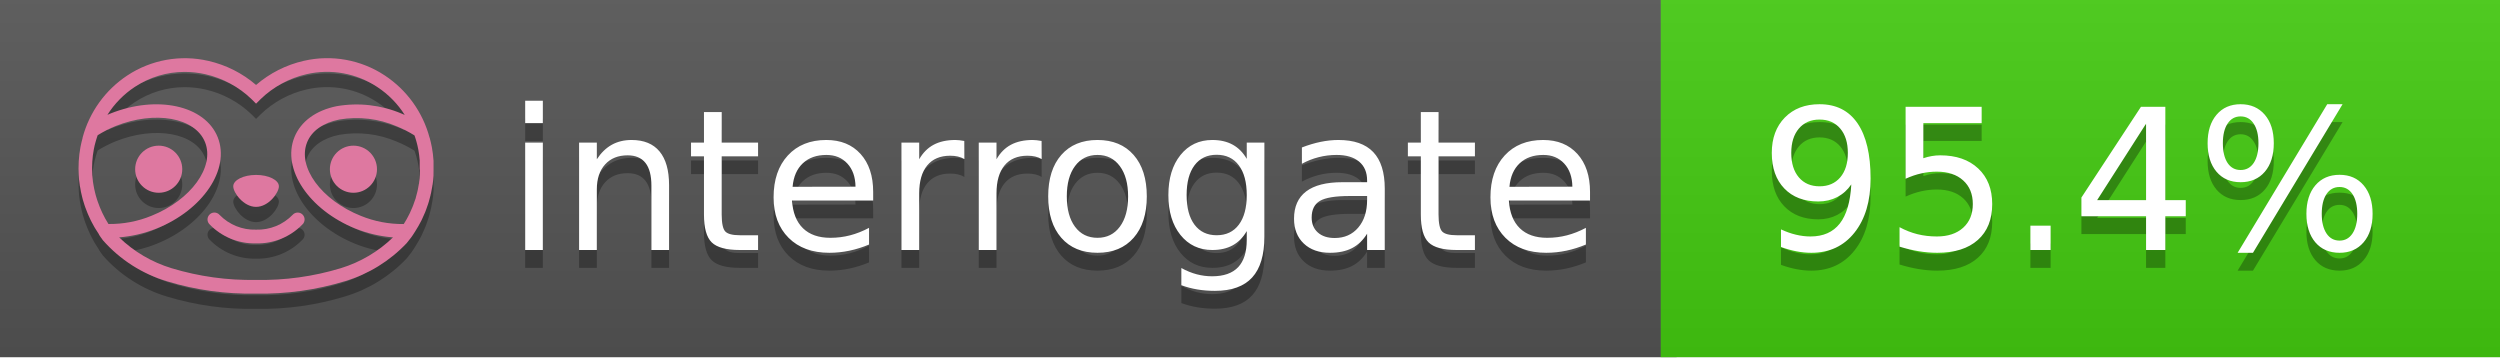
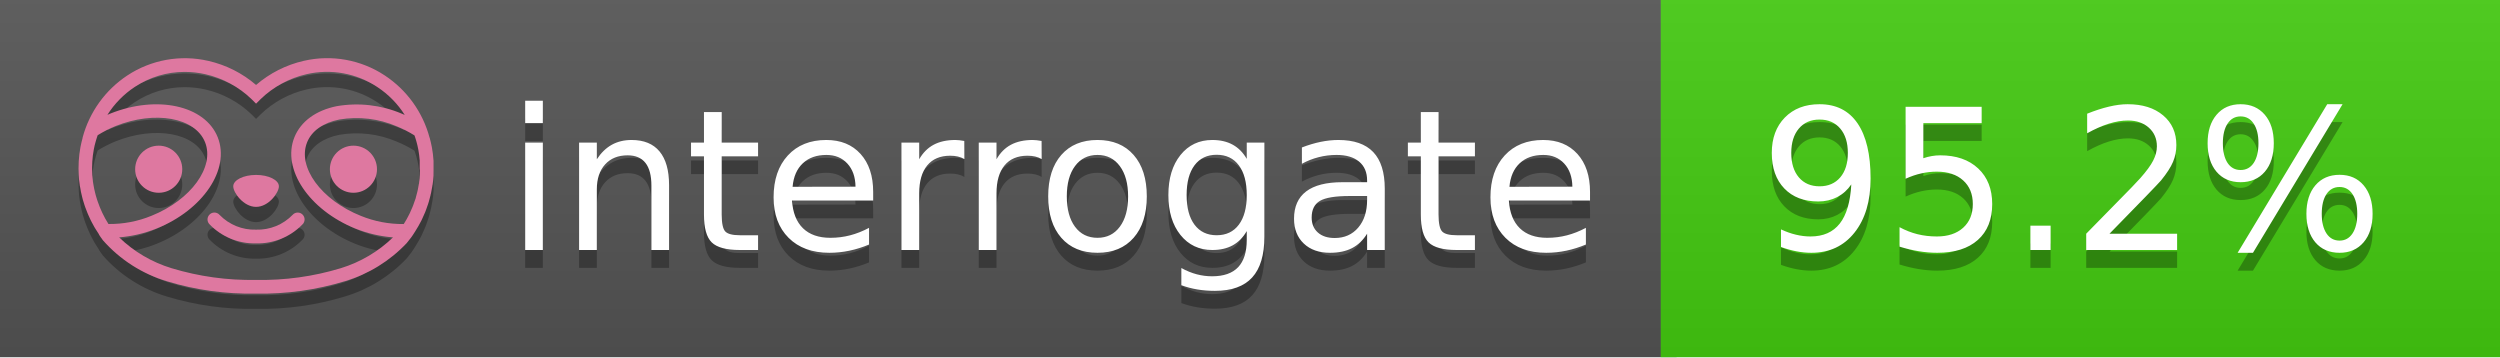
<svg xmlns="http://www.w3.org/2000/svg" width="140" height="20" viewBox="0 0 140 20" version="1.1" xml:space="preserve" style="fill-rule:evenodd;clip-rule:evenodd;stroke-linejoin:round;stroke-miterlimit:2;">
  <g transform="matrix(1,0,0,1,22,0)">
    <g id="backgrounds" transform="matrix(1.32789,0,0,1,-22.3892,0)">
      <rect x="0" y="0" width="71" height="20" style="fill:rgb(85,85,85);" />
    </g>
    <rect x="71" y="0" width="47" height="20" data-interrogate="color" style="fill:#4c1" />
    <g transform="matrix(1.19746,0,0,1,-22.3744,-4.85723e-16)">
      <rect x="0" y="0" width="118" height="20" style="fill:url(#_Linear1);" />
    </g>
  </g>
  <g fill="#fff" text-anchor="middle" font-family="DejaVu Sans,Verdana,Geneva,sans-serif" font-size="110">
    <text x="590" y="150" fill="#010101" fill-opacity=".3" transform="scale(.1)" textLength="610">interrogate</text>
    <text x="590" y="140" transform="scale(.1)" textLength="610">interrogate</text>
-     <text x="1160" y="150" fill="#010101" fill-opacity=".3" transform="scale(.1)" textLength="370" data-interrogate="result">95.4%</text>
-     <text x="1160" y="140" transform="scale(.1)" textLength="370" data-interrogate="result">95.4%</text>
+     <text x="1160" y="150" fill="#010101" fill-opacity=".3" transform="scale(.1)" textLength="370" data-interrogate="result">95.2%</text>
+     <text x="1160" y="140" transform="scale(.1)" textLength="370" data-interrogate="result">95.2%</text>
  </g>
  <g id="logo-shadow" transform="matrix(0.854876,0,0,0.854876,-6.73514,1.732)">
    <g transform="matrix(0.299012,0,0,0.299012,9.70229,-6.68582)">
      <path d="M50,64.25C52.76,64.25 55,61.13 55,59.75C55,58.37 52.76,57.25 50,57.25C47.24,57.25 45,58.37 45,59.75C45,61.13 47.24,64.25 50,64.25Z" style="fill:rgb(1,1,1);fill-opacity:0.3;fill-rule:nonzero;" />
    </g>
    <g transform="matrix(0.299012,0,0,0.299012,9.70229,-6.68582)">
      <path d="M88,49.05C86.506,43.475 83.018,38.638 78.2,35.46C72.969,32.002 66.539,30.844 60.43,32.26C56.576,33.145 52.995,34.958 50,37.54C46.998,34.958 43.411,33.149 39.55,32.27C33.441,30.853 27.011,32.011 21.78,35.47C16.97,38.652 13.489,43.489 12,49.06L12,49.13C11.82,49.79 11.66,50.46 11.53,51.13C11.146,53.207 11.021,55.323 11.16,57.43C11.16,58.03 11.26,58.63 11.34,59.23C11.34,59.51 11.43,59.79 11.48,60.07C11.53,60.35 11.58,60.68 11.64,60.98C11.7,61.28 11.8,61.69 11.89,62.05C11.98,62.41 11.99,62.47 12.05,62.68C12.16,63.07 12.28,63.46 12.41,63.84L12.58,64.34C12.72,64.74 12.88,65.14 13.04,65.53L13.23,65.98C13.403,66.373 13.583,66.767 13.77,67.16L13.99,67.59C14.19,67.97 14.39,68.35 14.61,68.73L14.87,69.15C15.1,69.52 15.33,69.89 15.58,70.26L15.58,70.32L15.99,70.93C16.14,71.14 16.29,71.36 16.45,71.57C20.206,75.83 25.086,78.95 30.53,80.57C36.839,82.48 43.41,83.385 50,83.25C56.599,83.374 63.177,82.456 69.49,80.53C74.644,78.978 79.303,76.102 83,72.19C83.34,71.78 83.65,71.35 84,70.92L84.18,70.66L84.33,70.44L84.41,70.32C84.55,70.12 84.67,69.9 84.81,69.7C85.07,69.3 85.32,68.89 85.55,68.48C85.78,68.07 86.02,67.65 86.23,67.22C86.31,67.05 86.39,66.88 86.47,66.7C86.67,66.28 86.85,65.87 87.03,65.44L87.23,64.92C87.397,64.487 87.55,64.05 87.69,63.61L87.85,63.09C87.98,62.64 88.1,62.19 88.21,61.74C88.21,61.57 88.3,61.39 88.33,61.22C88.43,60.75 88.52,60.22 88.6,59.79C88.6,59.64 88.66,59.49 88.68,59.33C88.77,58.71 88.84,58.08 88.88,57.45L88.88,54.17C88.817,53.164 88.693,52.162 88.51,51.17C88.38,50.5 88.23,49.84 88.05,49.17L88,49.05ZM85.89,56.44L85.89,57.23C85.89,57.78 85.79,58.32 85.72,58.86C85.72,59.01 85.72,59.15 85.65,59.3C85.59,59.7 85.51,60.11 85.43,60.51L85.32,60.99C85.23,61.38 85.12,61.77 85.01,62.16C85.01,62.31 84.93,62.46 84.88,62.6C84.74,63.04 84.59,63.47 84.42,63.9L84.27,64.28C84.1,64.71 83.91,65.14 83.71,65.56C83.51,65.98 83.43,66.12 83.28,66.4L83.01,66.91C82.83,67.223 82.643,67.537 82.45,67.85L82.35,68.01C79.121,68.047 75.918,67.434 72.93,66.21C64.27,62.74 59,55.52 61.18,50.11C62.18,47.6 64.7,45.82 68.26,45.11C72.489,44.395 76.835,44.908 80.78,46.59C82.141,47.144 83.453,47.813 84.7,48.59C84.76,48.76 84.82,48.93 84.88,49.1C84.94,49.27 85.05,49.63 85.12,49.9C85.28,50.5 85.44,51.1 85.55,51.73C85.691,52.507 85.792,53.292 85.85,54.08L85.85,55.89C85.85,56.12 85.91,56.25 85.91,56.45L85.89,56.44ZM17.66,68C16.668,66.435 15.869,64.756 15.28,63L15.17,62.68C15.06,62.35 14.96,62.01 14.87,61.68C14.823,61.493 14.777,61.31 14.73,61.13C14.66,60.84 14.59,60.55 14.53,60.27C14.47,59.99 14.43,59.72 14.38,59.44C14.33,59.16 14.3,59 14.27,58.78C14.2,58.27 14.15,57.78 14.11,57.23L14.11,57.03C14.008,55.236 14.122,53.437 14.45,51.67C14.56,51.06 14.71,50.46 14.88,49.87C14.96,49.59 15.04,49.32 15.13,49.05C15.22,48.78 15.24,48.72 15.3,48.55C16.548,47.774 17.859,47.105 19.22,46.55C27.86,43.09 36.65,44.67 38.82,50.08C40.99,55.49 35.73,62.74 27.09,66.2C24.101,67.431 20.893,68.043 17.66,68ZM68.57,77.68C62.554,79.508 56.287,80.376 50,80.25C43.737,80.37 37.495,79.506 31.5,77.69C27.185,76.38 23.243,74.062 20,70.93C22.815,70.706 25.58,70.055 28.2,69C38.37,64.92 44.39,56 41.6,49C38.81,42 28.27,39.72 18.1,43.8L17.43,44.09C18.973,41.648 21.019,39.561 23.43,37.97C26.671,35.824 30.473,34.68 34.36,34.68C35.884,34.681 37.404,34.852 38.89,35.19C42.694,36.049 46.191,37.935 49,40.64L50,41.64L51,40.64C53.797,37.937 57.279,36.049 61.07,35.18C66.402,33.947 72.014,34.968 76.57,38C78.98,39.588 81.026,41.671 82.57,44.11L81.9,43.82C77.409,41.921 72.464,41.355 67.66,42.19C63.08,43.12 59.79,45.54 58.39,49.02C55.6,55.97 61.62,64.94 71.79,69.02C74.414,70.07 77.182,70.714 80,70.93C76.776,74.05 72.859,76.363 68.57,77.68Z" style="fill:rgb(1,1,1);fill-opacity:0.3;fill-rule:nonzero;" />
    </g>
    <g transform="matrix(0.299012,0,0,0.299012,9.70229,-6.68582)">
      <circle cx="71.33" cy="56" r="5.16" style="fill:rgb(1,1,1);fill-opacity:0.3;" />
    </g>
    <g transform="matrix(0.299012,0,0,0.299012,9.70229,-6.68582)">
      <circle cx="28.67" cy="56" r="5.16" style="fill:rgb(1,1,1);fill-opacity:0.3;" />
    </g>
    <g transform="matrix(0.299012,0,0,0.299012,9.70229,-6.68582)">
      <path d="M58,66C55.912,68.161 53.003,69.339 50,69.24C46.997,69.339 44.088,68.161 42,66C41.714,65.677 41.302,65.491 40.87,65.491C40.042,65.491 39.361,66.172 39.361,67C39.361,67.368 39.496,67.724 39.74,68C42.403,70.804 46.134,72.35 50,72.25C53.862,72.347 57.59,70.802 60.25,68C60.495,67.725 60.63,67.369 60.63,67C60.63,66.174 59.951,65.495 59.125,65.495C58.695,65.495 58.285,65.679 58,66Z" style="fill:rgb(1,1,1);fill-opacity:0.3;fill-rule:nonzero;" />
    </g>
  </g>
  <g id="logo-pink" transform="matrix(0.854876,0,0,0.854876,-6.73514,0.877124)">
    <g transform="matrix(0.299012,0,0,0.299012,9.70229,-6.68582)">
      <path d="M50,64.25C52.76,64.25 55,61.13 55,59.75C55,58.37 52.76,57.25 50,57.25C47.24,57.25 45,58.37 45,59.75C45,61.13 47.24,64.25 50,64.25Z" style="fill:rgb(222,120,160);fill-rule:nonzero;" />
    </g>
    <g transform="matrix(0.299012,0,0,0.299012,9.70229,-6.68582)">
      <path d="M88,49.05C86.506,43.475 83.018,38.638 78.2,35.46C72.969,32.002 66.539,30.844 60.43,32.26C56.576,33.145 52.995,34.958 50,37.54C46.998,34.958 43.411,33.149 39.55,32.27C33.441,30.853 27.011,32.011 21.78,35.47C16.97,38.652 13.489,43.489 12,49.06L12,49.13C11.82,49.79 11.66,50.46 11.53,51.13C11.146,53.207 11.021,55.323 11.16,57.43C11.16,58.03 11.26,58.63 11.34,59.23C11.34,59.51 11.43,59.79 11.48,60.07C11.53,60.35 11.58,60.68 11.64,60.98C11.7,61.28 11.8,61.69 11.89,62.05C11.98,62.41 11.99,62.47 12.05,62.68C12.16,63.07 12.28,63.46 12.41,63.84L12.58,64.34C12.72,64.74 12.88,65.14 13.04,65.53L13.23,65.98C13.403,66.373 13.583,66.767 13.77,67.16L13.99,67.59C14.19,67.97 14.39,68.35 14.61,68.73L14.87,69.15C15.1,69.52 15.33,69.89 15.58,70.26L15.58,70.32L15.99,70.93C16.14,71.14 16.29,71.36 16.45,71.57C20.206,75.83 25.086,78.95 30.53,80.57C36.839,82.48 43.41,83.385 50,83.25C56.599,83.374 63.177,82.456 69.49,80.53C74.644,78.978 79.303,76.102 83,72.19C83.34,71.78 83.65,71.35 84,70.92L84.18,70.66L84.33,70.44L84.41,70.32C84.55,70.12 84.67,69.9 84.81,69.7C85.07,69.3 85.32,68.89 85.55,68.48C85.78,68.07 86.02,67.65 86.23,67.22C86.31,67.05 86.39,66.88 86.47,66.7C86.67,66.28 86.85,65.87 87.03,65.44L87.23,64.92C87.397,64.487 87.55,64.05 87.69,63.61L87.85,63.09C87.98,62.64 88.1,62.19 88.21,61.74C88.21,61.57 88.3,61.39 88.33,61.22C88.43,60.75 88.52,60.22 88.6,59.79C88.6,59.64 88.66,59.49 88.68,59.33C88.77,58.71 88.84,58.08 88.88,57.45L88.88,54.17C88.817,53.164 88.693,52.162 88.51,51.17C88.38,50.5 88.23,49.84 88.05,49.17L88,49.05ZM85.89,56.44L85.89,57.23C85.89,57.78 85.79,58.32 85.72,58.86C85.72,59.01 85.72,59.15 85.65,59.3C85.59,59.7 85.51,60.11 85.43,60.51L85.32,60.99C85.23,61.38 85.12,61.77 85.01,62.16C85.01,62.31 84.93,62.46 84.88,62.6C84.74,63.04 84.59,63.47 84.42,63.9L84.27,64.28C84.1,64.71 83.91,65.14 83.71,65.56C83.51,65.98 83.43,66.12 83.28,66.4L83.01,66.91C82.83,67.223 82.643,67.537 82.45,67.85L82.35,68.01C79.121,68.047 75.918,67.434 72.93,66.21C64.27,62.74 59,55.52 61.18,50.11C62.18,47.6 64.7,45.82 68.26,45.11C72.489,44.395 76.835,44.908 80.78,46.59C82.141,47.144 83.453,47.813 84.7,48.59C84.76,48.76 84.82,48.93 84.88,49.1C84.94,49.27 85.05,49.63 85.12,49.9C85.28,50.5 85.44,51.1 85.55,51.73C85.691,52.507 85.792,53.292 85.85,54.08L85.85,55.89C85.85,56.12 85.91,56.25 85.91,56.45L85.89,56.44ZM17.66,68C16.668,66.435 15.869,64.756 15.28,63L15.17,62.68C15.06,62.35 14.96,62.01 14.87,61.68C14.823,61.493 14.777,61.31 14.73,61.13C14.66,60.84 14.59,60.55 14.53,60.27C14.47,59.99 14.43,59.72 14.38,59.44C14.33,59.16 14.3,59 14.27,58.78C14.2,58.27 14.15,57.78 14.11,57.23L14.11,57.03C14.008,55.236 14.122,53.437 14.45,51.67C14.56,51.06 14.71,50.46 14.88,49.87C14.96,49.59 15.04,49.32 15.13,49.05C15.22,48.78 15.24,48.72 15.3,48.55C16.548,47.774 17.859,47.105 19.22,46.55C27.86,43.09 36.65,44.67 38.82,50.08C40.99,55.49 35.73,62.74 27.09,66.2C24.101,67.431 20.893,68.043 17.66,68ZM68.57,77.68C62.554,79.508 56.287,80.376 50,80.25C43.737,80.37 37.495,79.506 31.5,77.69C27.185,76.38 23.243,74.062 20,70.93C22.815,70.706 25.58,70.055 28.2,69C38.37,64.92 44.39,56 41.6,49C38.81,42 28.27,39.72 18.1,43.8L17.43,44.09C18.973,41.648 21.019,39.561 23.43,37.97C26.671,35.824 30.473,34.68 34.36,34.68C35.884,34.681 37.404,34.852 38.89,35.19C42.694,36.049 46.191,37.935 49,40.64L50,41.64L51,40.64C53.797,37.937 57.279,36.049 61.07,35.18C66.402,33.947 72.014,34.968 76.57,38C78.98,39.588 81.026,41.671 82.57,44.11L81.9,43.82C77.409,41.921 72.464,41.355 67.66,42.19C63.08,43.12 59.79,45.54 58.39,49.02C55.6,55.97 61.62,64.94 71.79,69.02C74.414,70.07 77.182,70.714 80,70.93C76.776,74.05 72.859,76.363 68.57,77.68Z" style="fill:rgb(222,120,160);fill-rule:nonzero;" />
    </g>
    <g transform="matrix(0.299012,0,0,0.299012,9.70229,-6.68582)">
      <circle cx="71.33" cy="56" r="5.16" style="fill:rgb(222,120,160);" />
    </g>
    <g transform="matrix(0.299012,0,0,0.299012,9.70229,-6.68582)">
      <circle cx="28.67" cy="56" r="5.16" style="fill:rgb(222,120,160);" />
    </g>
    <g transform="matrix(0.299012,0,0,0.299012,9.70229,-6.68582)">
      <path d="M58,66C55.912,68.161 53.003,69.339 50,69.24C46.997,69.339 44.088,68.161 42,66C41.714,65.677 41.302,65.491 40.87,65.491C40.042,65.491 39.361,66.172 39.361,67C39.361,67.368 39.496,67.724 39.74,68C42.403,70.804 46.134,72.35 50,72.25C53.862,72.347 57.59,70.802 60.25,68C60.495,67.725 60.63,67.369 60.63,67C60.63,66.174 59.951,65.495 59.125,65.495C58.695,65.495 58.285,65.679 58,66Z" style="fill:rgb(222,120,160);fill-rule:nonzero;" />
    </g>
  </g>
  <defs>
    <linearGradient id="_Linear1" x1="0" y1="0" x2="1" y2="0" gradientUnits="userSpaceOnUse" gradientTransform="matrix(1.22465e-15,20,-20,1.22465e-15,0,0)">
      <stop offset="0" style="stop-color:rgb(187,187,187);stop-opacity:0.1" />
      <stop offset="1" style="stop-color:black;stop-opacity:0.1" />
    </linearGradient>
  </defs>
</svg>
